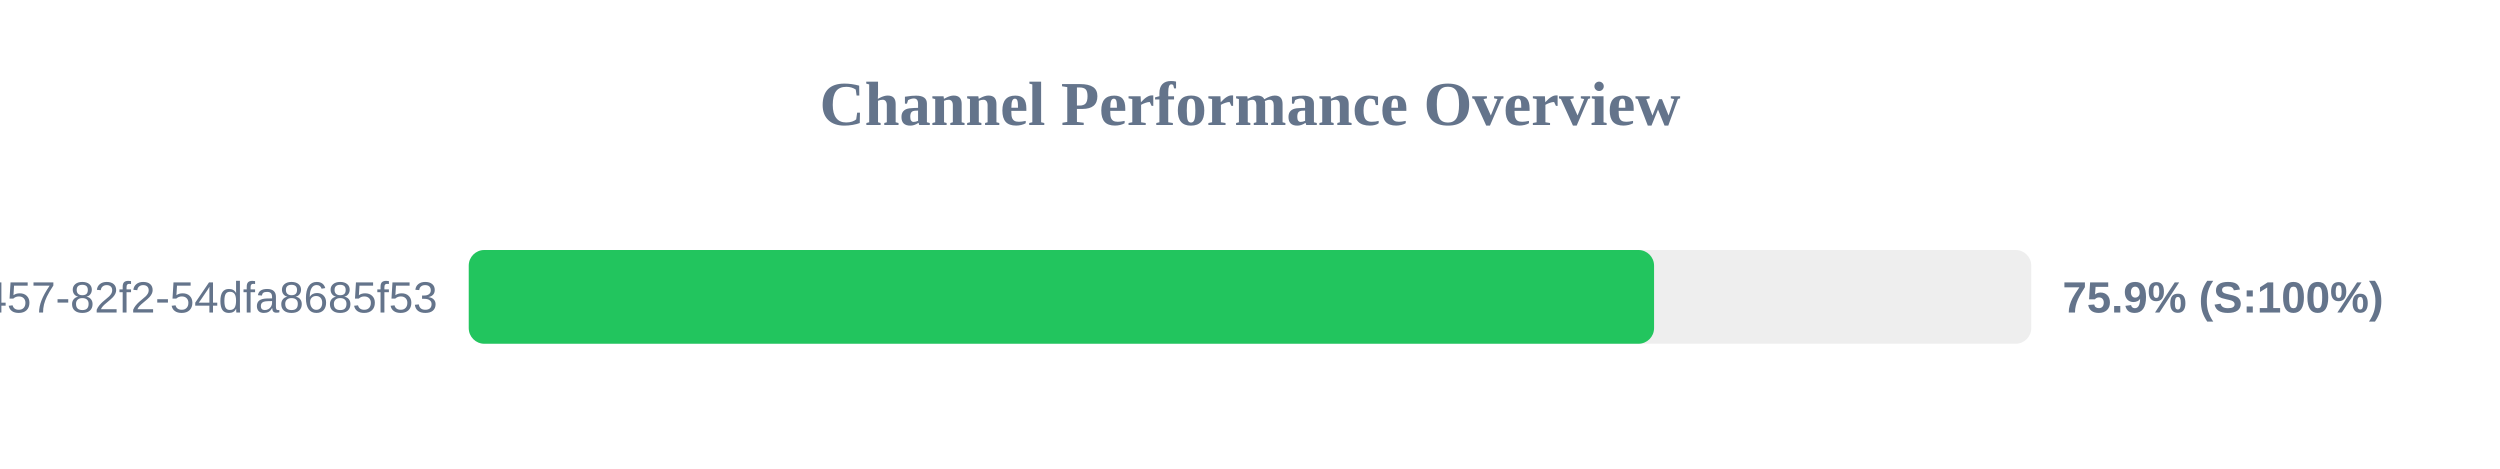
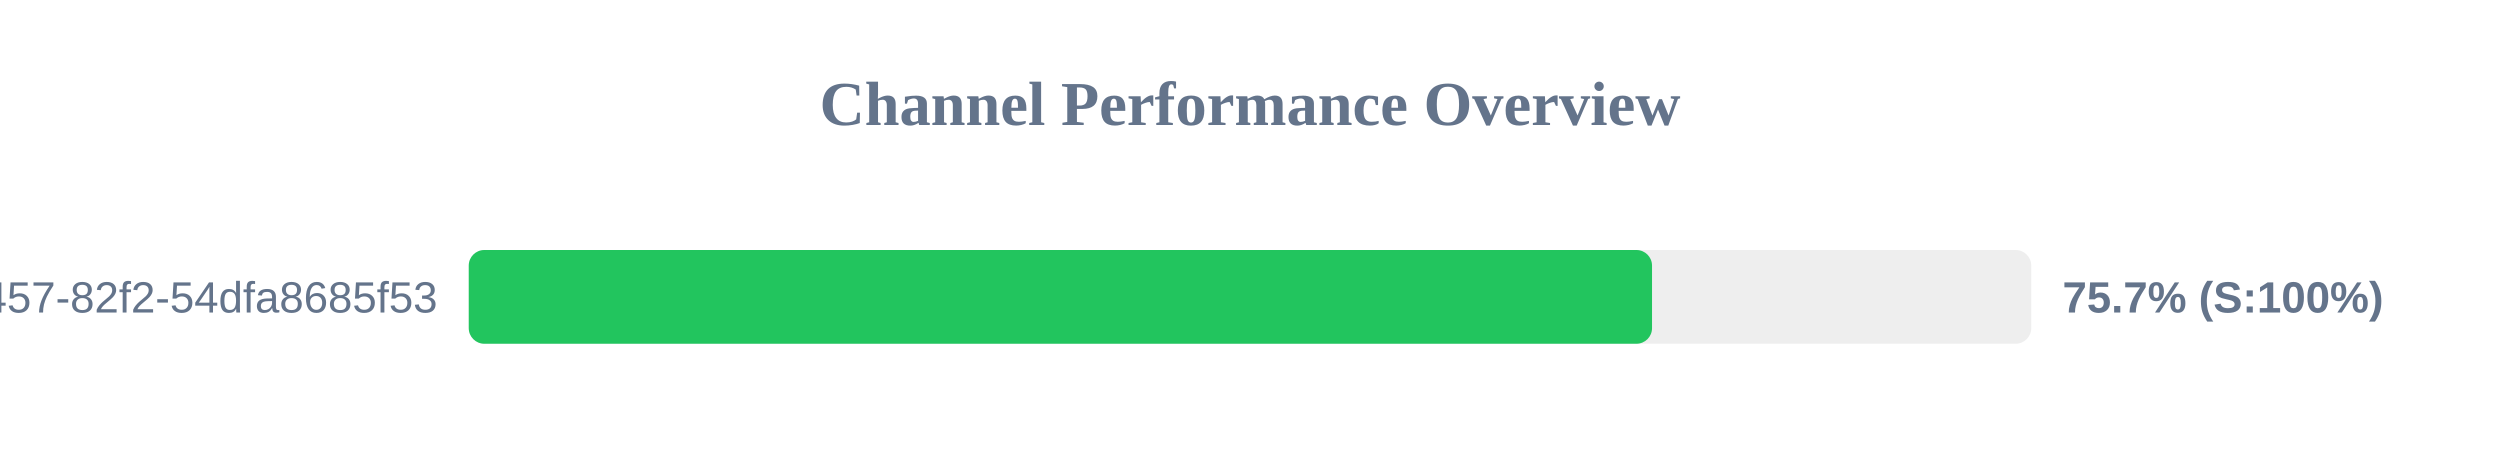
<svg xmlns="http://www.w3.org/2000/svg" width="800" height="150" version="1.1">
  <style>
        .row { font: 14px Arial; fill: #64748b; }
        .score { font: bold 14px Arial; fill: #64748b; }
    </style>
  <text x="400" y="40" text-anchor="middle" font-size="20px" font-weight="bold" fill="#64748b">Channel Performance Overview</text>
  <rect x="150" y="80" width="500" height="30" fill="#eee" rx="5" />
-   <rect x="150" y="80" width="379.3" height="30" fill="#22c55e" rx="5" />
+   <rect x="150" y="80" width="378.65" height="30" fill="#22c55e" rx="5" />
  <text x="140" y="100" text-anchor="end" class="row">?uuid=413c8b50-96bf-4457-82f2-54dfa8685f53</text>
-   <text x="660" y="100" text-anchor="start" class="score">75.9% (S:100%)</text>
+   <text x="660" y="100" text-anchor="start" class="score">75.7% (S:100%)</text>
</svg>
